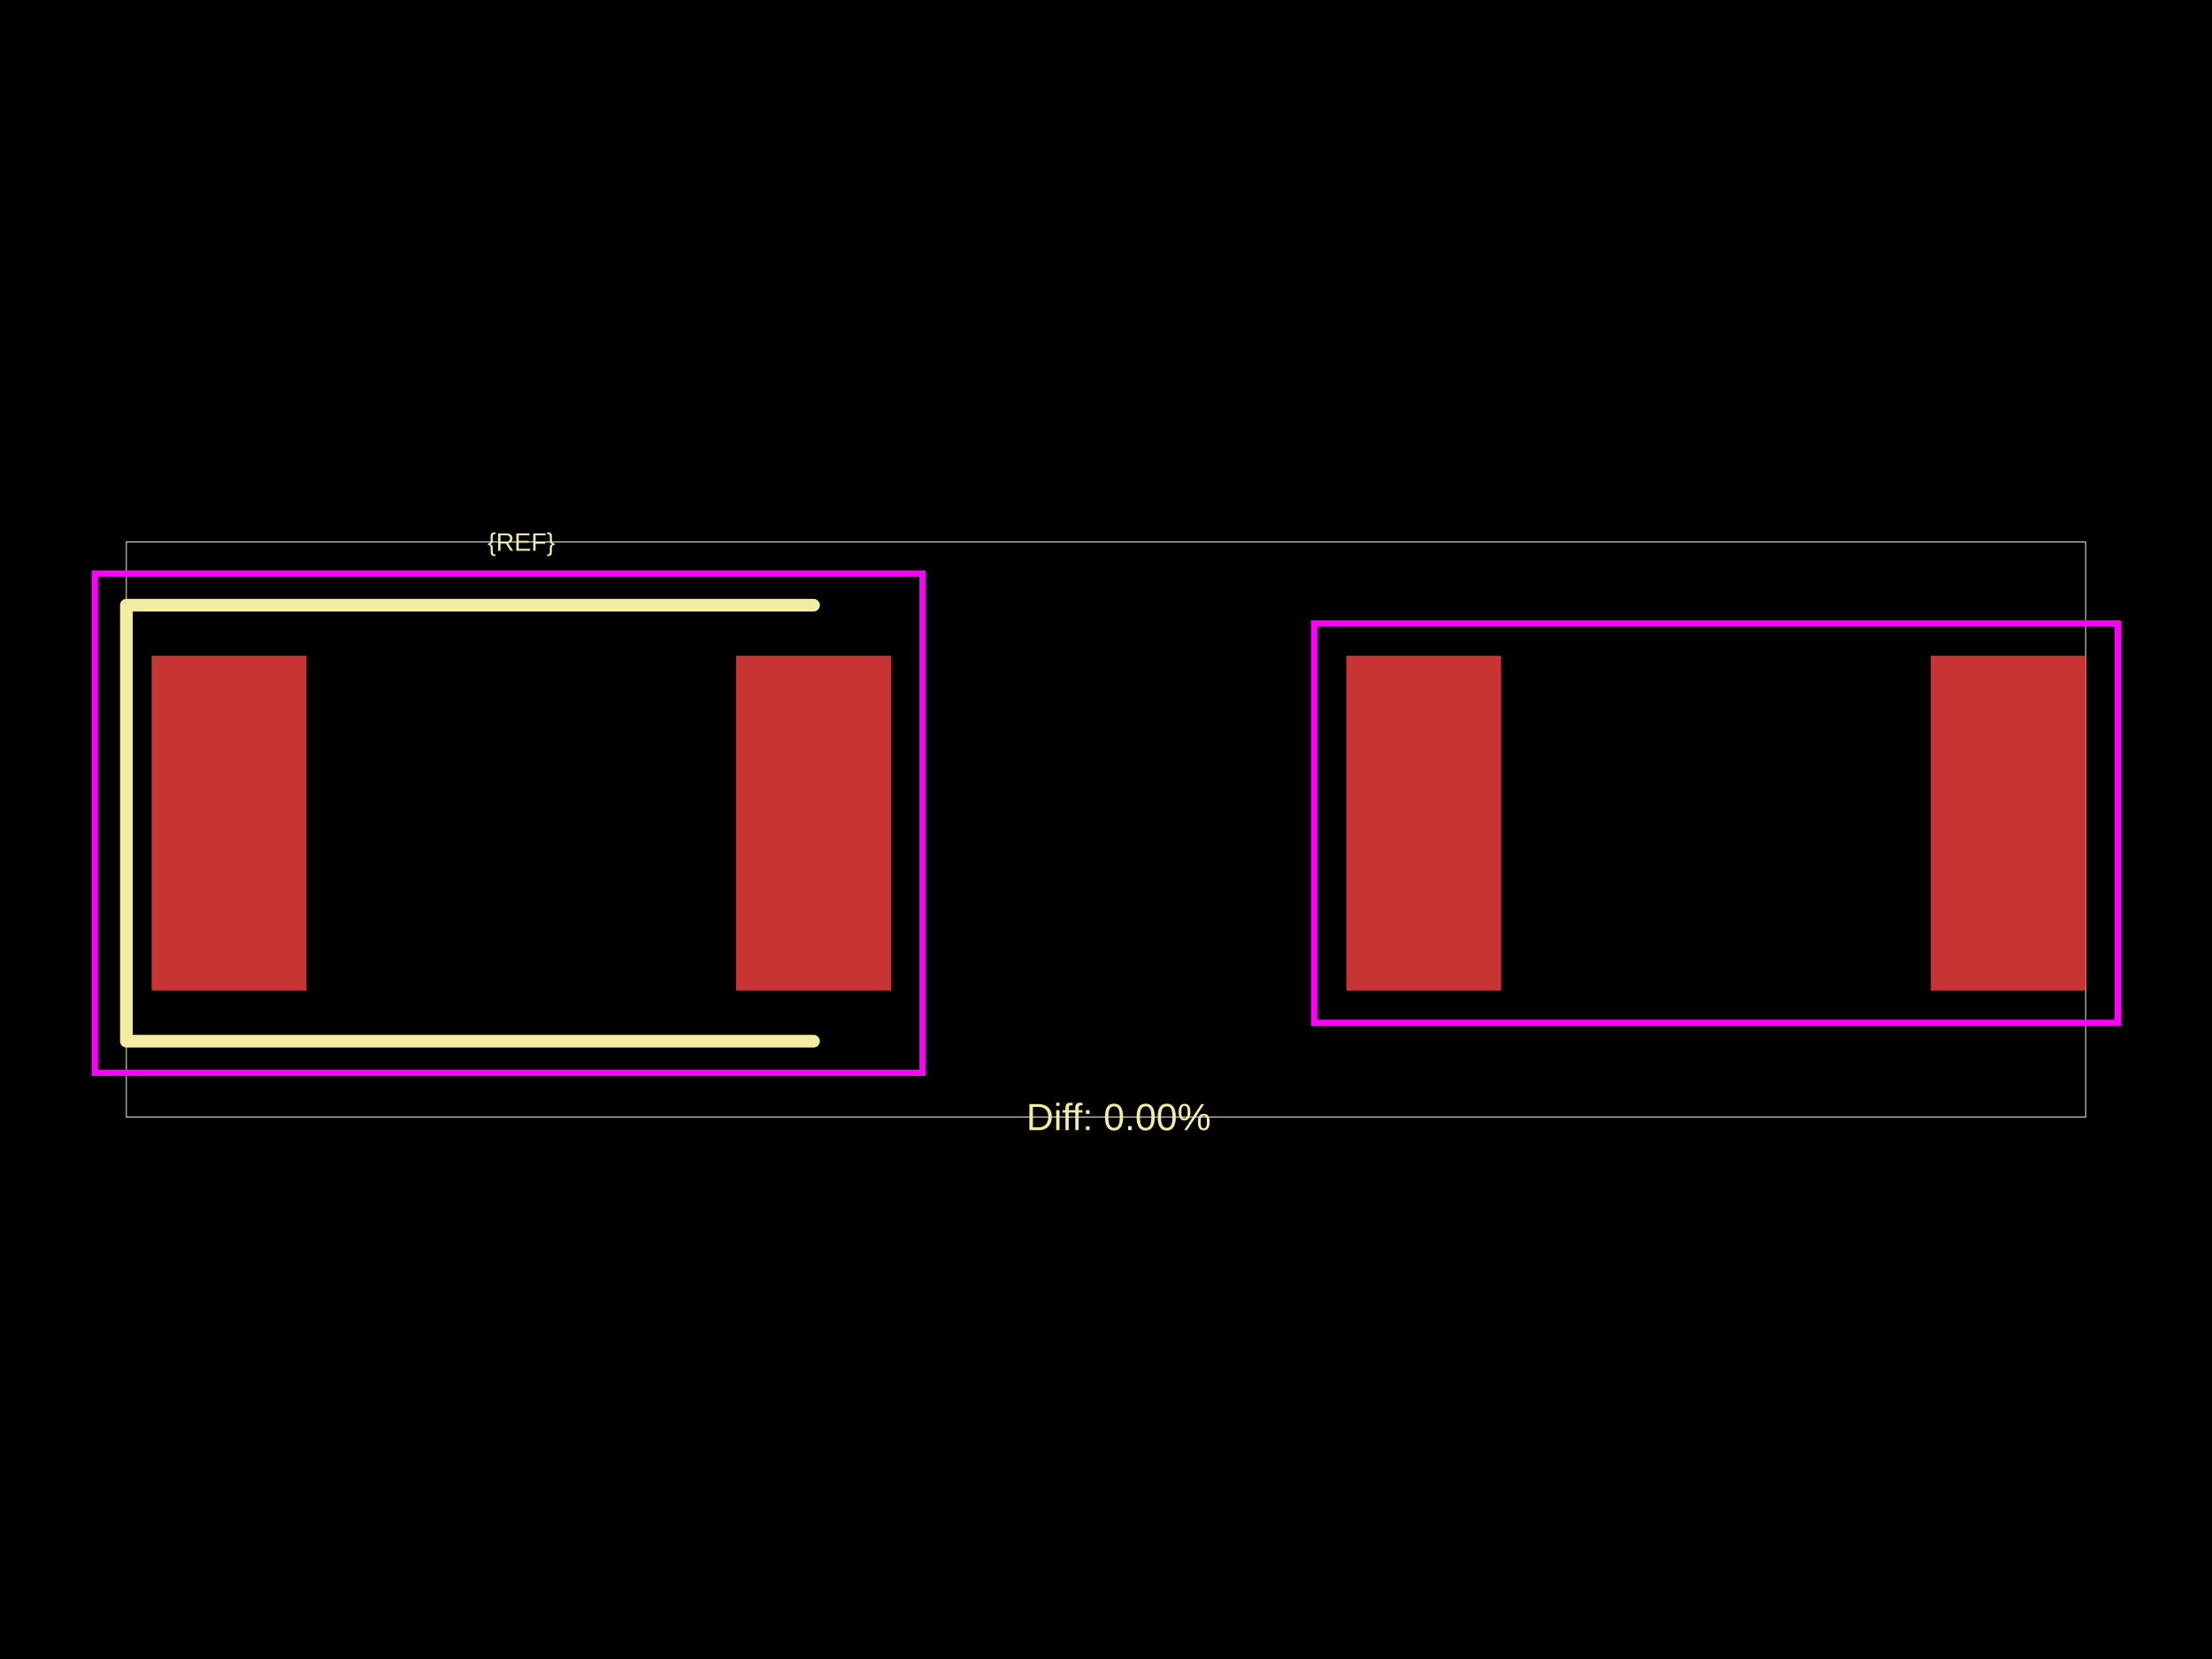
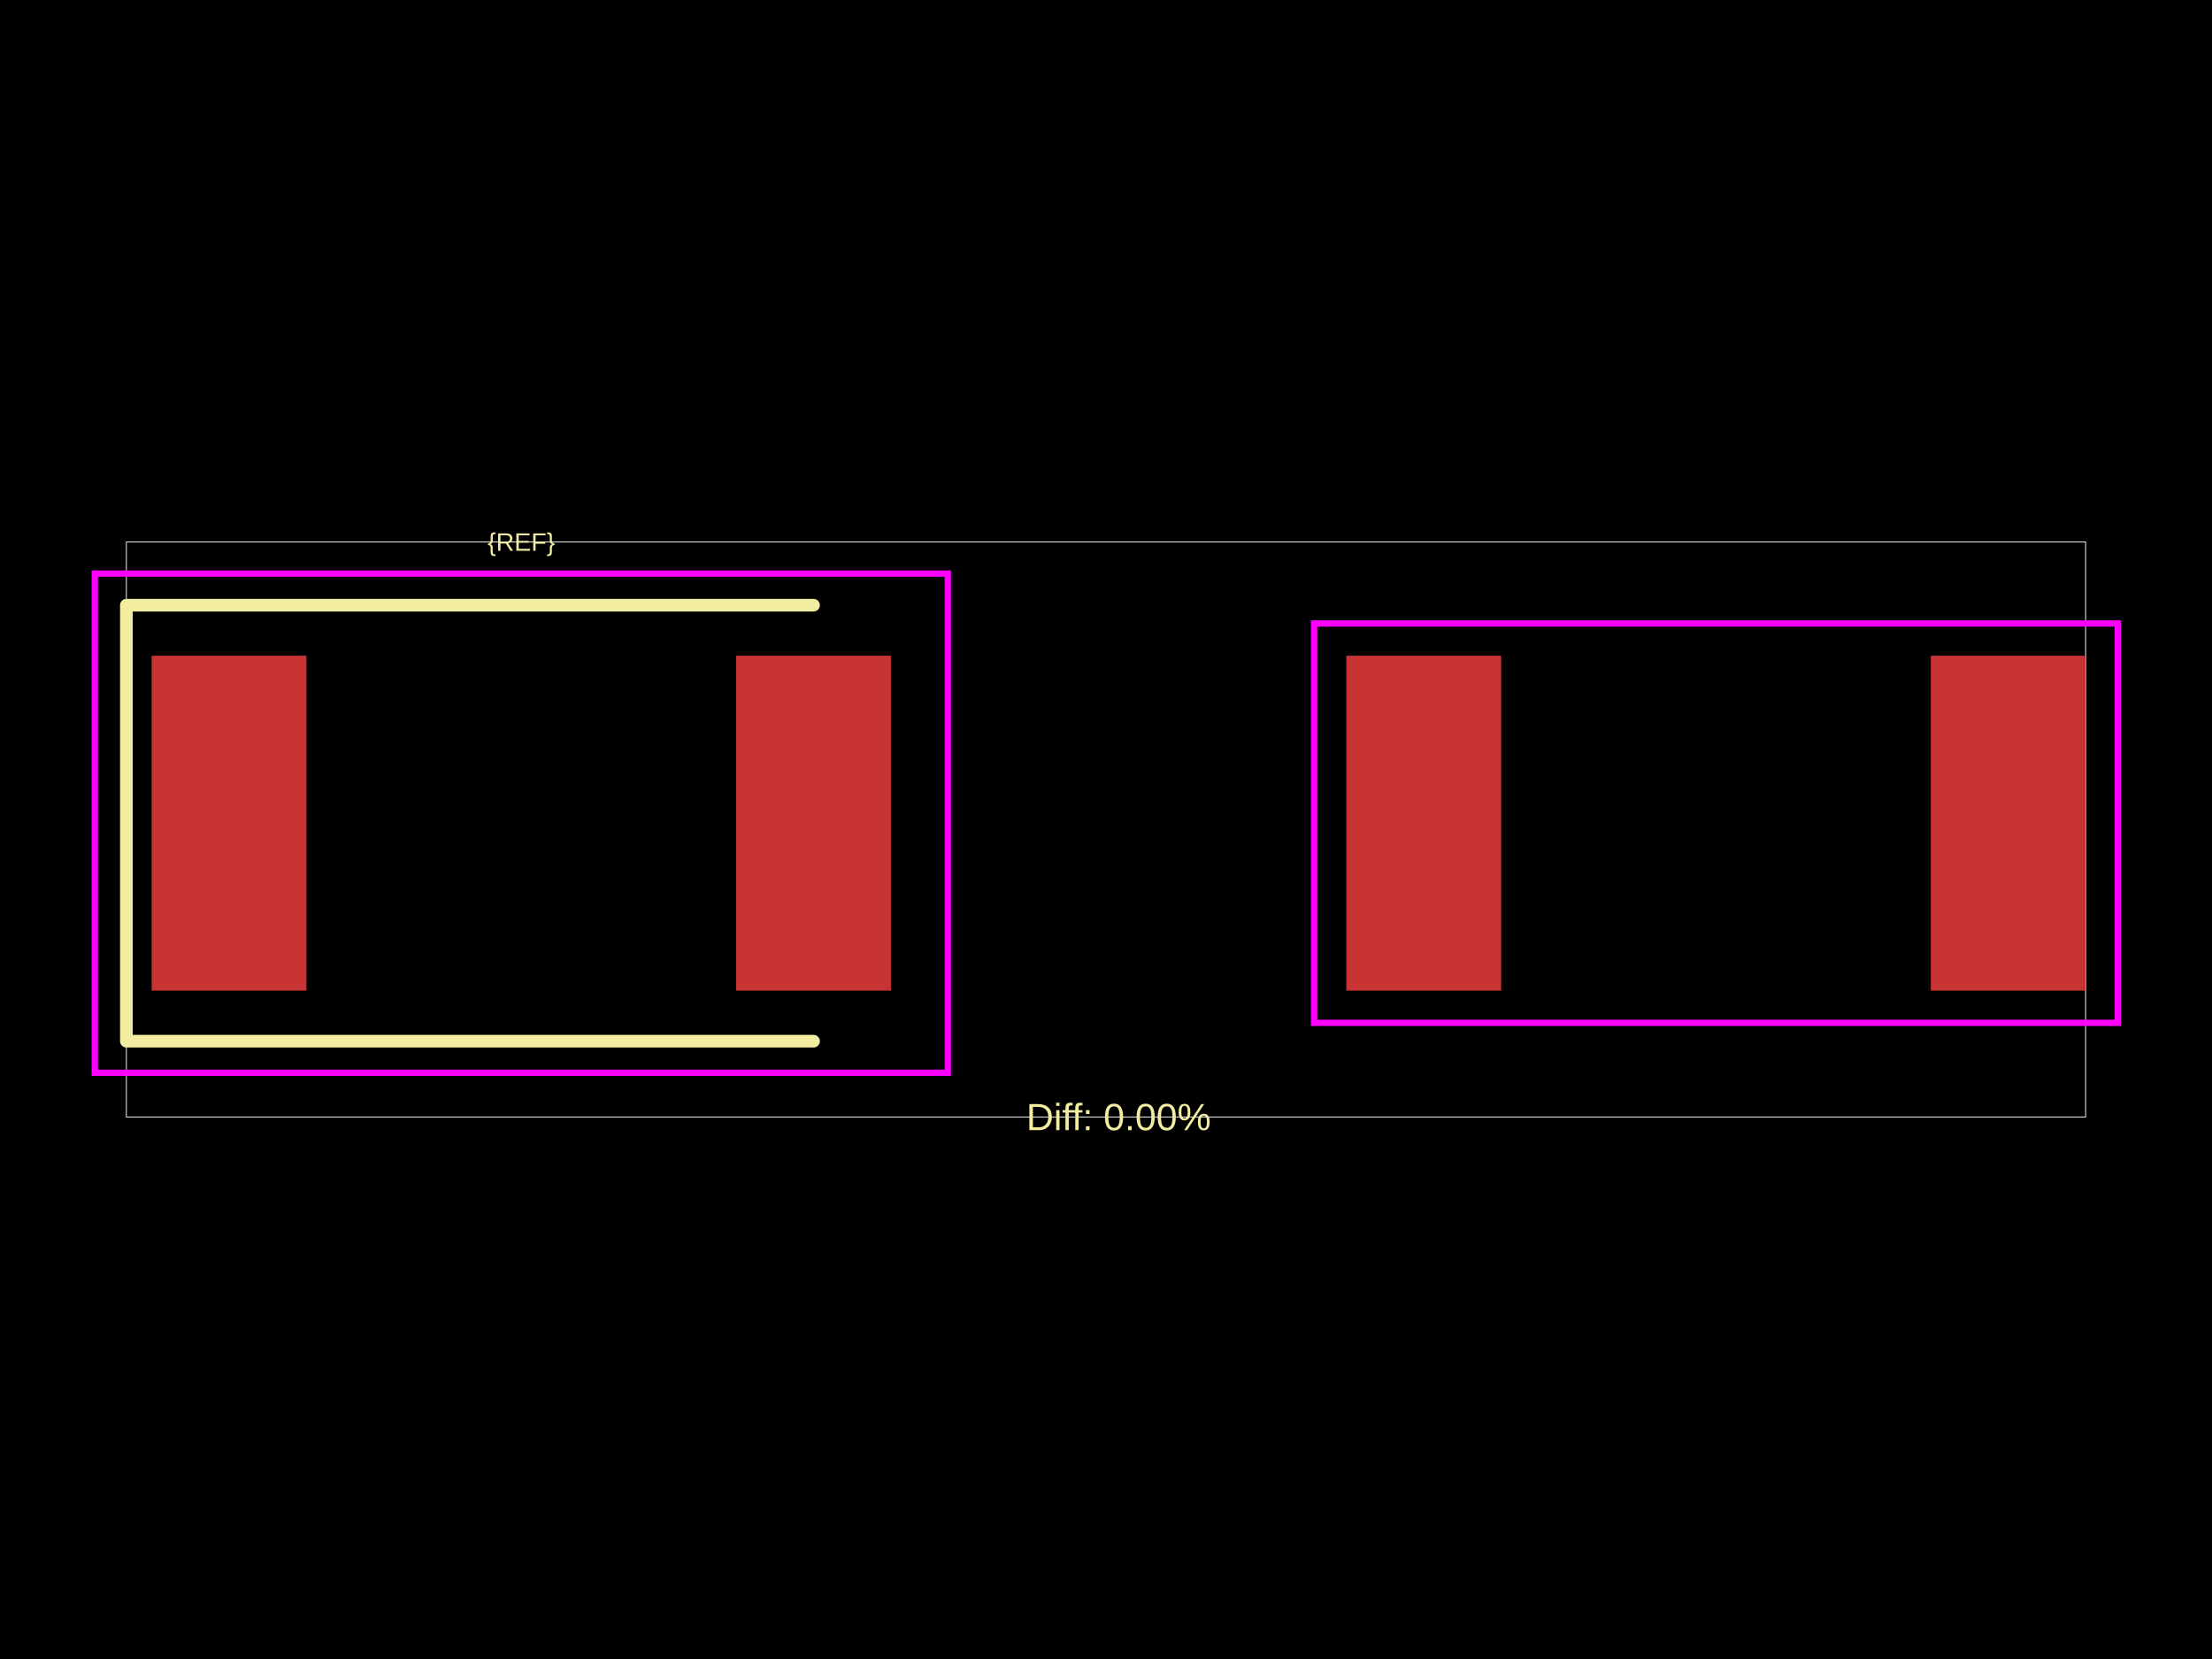
<svg xmlns="http://www.w3.org/2000/svg" width="800" height="600">
  <style />
  <rect class="boundary" x="0" y="0" fill="#000" width="800" height="600" data-type="pcb_background" data-pcb-layer="global" />
  <rect class="pcb-boundary" fill="none" stroke="#fff" stroke-width="0.3" x="45.705" y="196.021" width="708.59" height="207.959" data-type="pcb_boundary" data-pcb-layer="global" />
  <rect class="pcb-pad" fill="rgb(200, 52, 52)" x="54.846" y="237.155" width="55.989" height="121.119" data-type="pcb_smtpad" data-pcb-layer="top" />
  <rect class="pcb-pad" fill="rgb(200, 52, 52)" x="266.233" y="237.155" width="55.989" height="121.119" data-type="pcb_smtpad" data-pcb-layer="top" />
  <rect class="pcb-pad" fill="rgb(200, 52, 52)" x="486.919" y="237.155" width="55.989" height="121.119" data-type="pcb_smtpad" data-pcb-layer="top" />
  <rect class="pcb-pad" fill="rgb(200, 52, 52)" x="698.306" y="237.155" width="55.989" height="121.119" data-type="pcb_smtpad" data-pcb-layer="top" />
  <path class="pcb-silkscreen pcb-silkscreen-top" d="M 294.227 218.873 L 45.705 218.873 L 45.705 376.556 L 294.227 376.556" fill="none" stroke="#f2eda1" stroke-width="4.571" stroke-linecap="round" stroke-linejoin="round" data-pcb-component-id="" data-pcb-silkscreen-path-id="" data-type="pcb_silkscreen_path" data-pcb-layer="top" />
  <text x="0" y="0" dx="0" dy="0" fill="#f2eda1" font-family="Arial, sans-serif" font-size="9.141" text-anchor="middle" dominant-baseline="central" transform="matrix(1,0,0,1,188.534,196.0206)" class="pcb-silkscreen-text pcb-silkscreen-top" data-pcb-silkscreen-text-id="pcb_component_1" stroke="none" data-type="pcb_silkscreen_text" data-pcb-layer="top">{REF}</text>
  <text x="0" y="0" dx="0" dy="0" fill="#f2eda1" font-family="Arial, sans-serif" font-size="13.712" text-anchor="middle" dominant-baseline="central" transform="matrix(1,0,0,1,404.5705,403.9794)" class="pcb-silkscreen-text pcb-silkscreen-top" data-pcb-silkscreen-text-id="" stroke="none" data-type="pcb_silkscreen_text" data-pcb-layer="top">Diff: 0.00%</text>
-   <rect x="34.279" y="207.447" width="299.369" height="180.536" class="pcb-courtyard-rect pcb-courtyard-top" data-pcb-courtyard-rect-id="pcb_courtyard_rect_1" data-type="pcb_courtyard_rect" data-pcb-layer="top" fill="none" stroke="#FF00FF" stroke-width="2.285" />
+   <rect x="34.279" y="207.447" width="308.51" height="180.536" class="pcb-courtyard-rect pcb-courtyard-top" data-pcb-courtyard-rect-id="" data-type="pcb_courtyard_rect" data-pcb-layer="top" fill="none" stroke="#FF00FF" stroke-width="2.285" />
  <rect x="475.264" y="225.5" width="290.685" height="144.429" class="pcb-courtyard-rect pcb-courtyard-top" data-pcb-courtyard-rect-id="pcb_courtyard_rect_0" data-type="pcb_courtyard_rect" data-pcb-layer="top" fill="none" stroke="#FF00FF" stroke-width="2.285" />
</svg>
